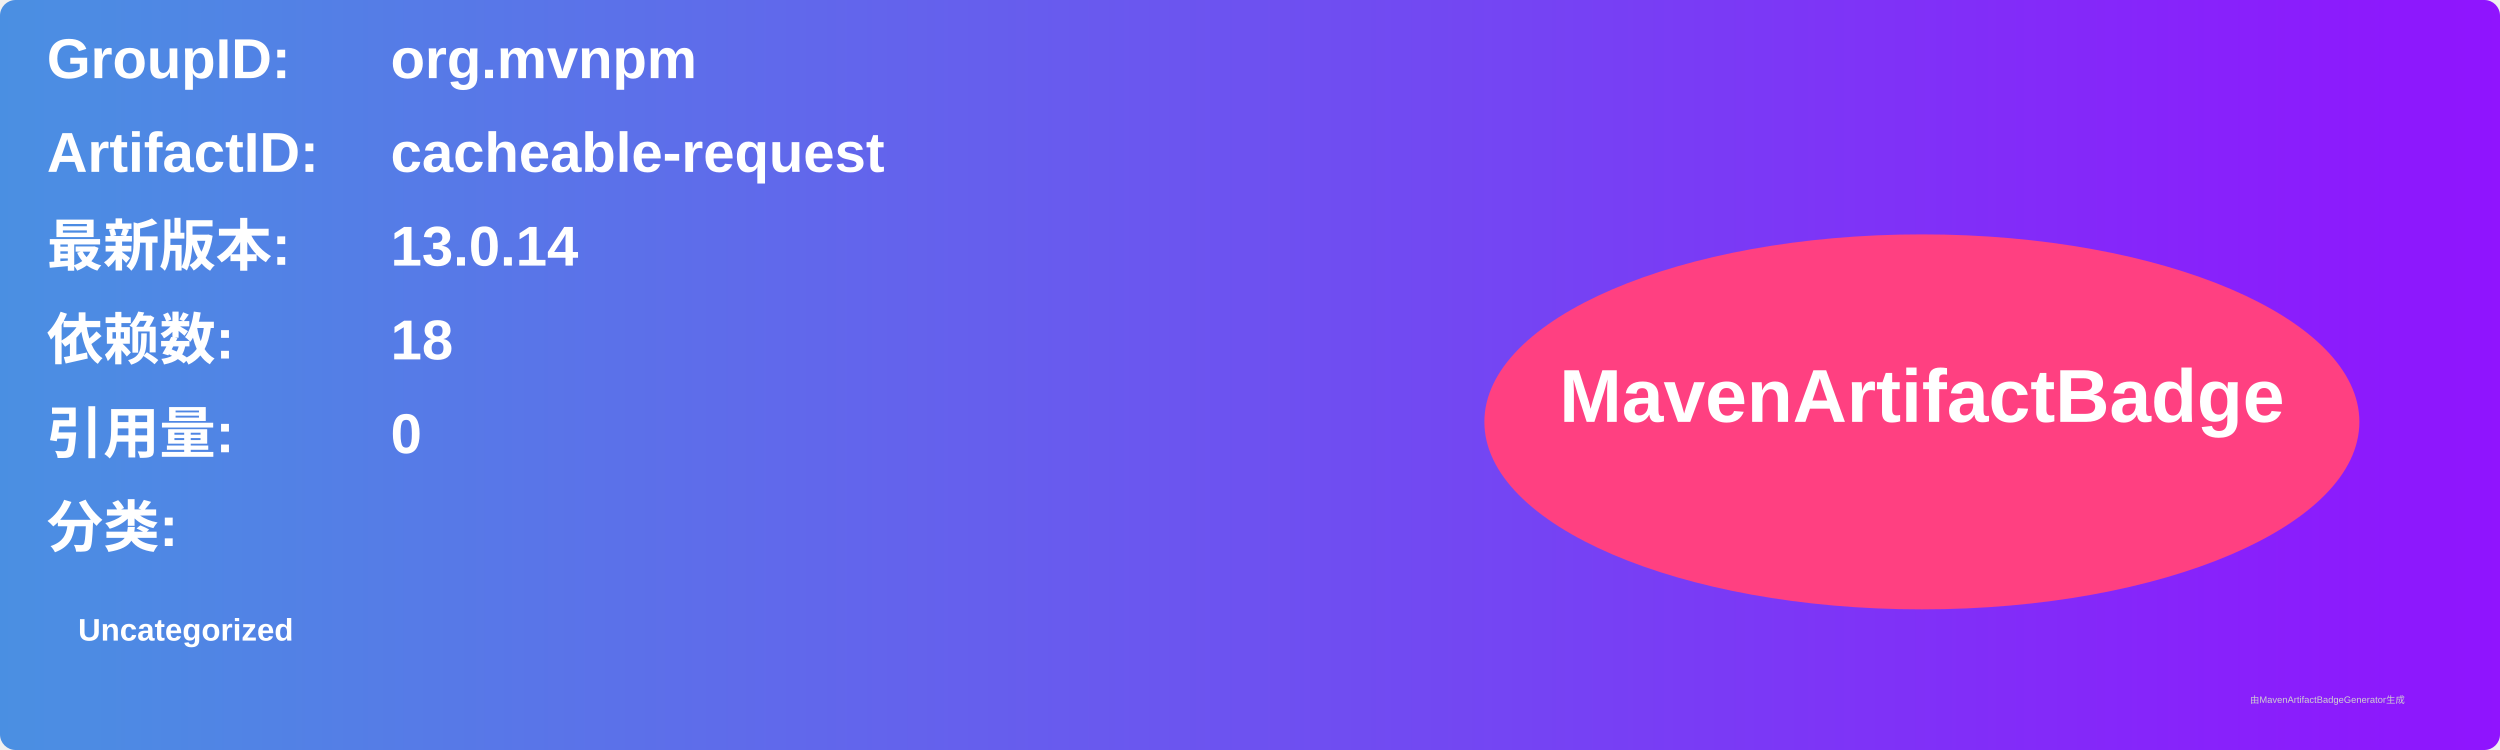
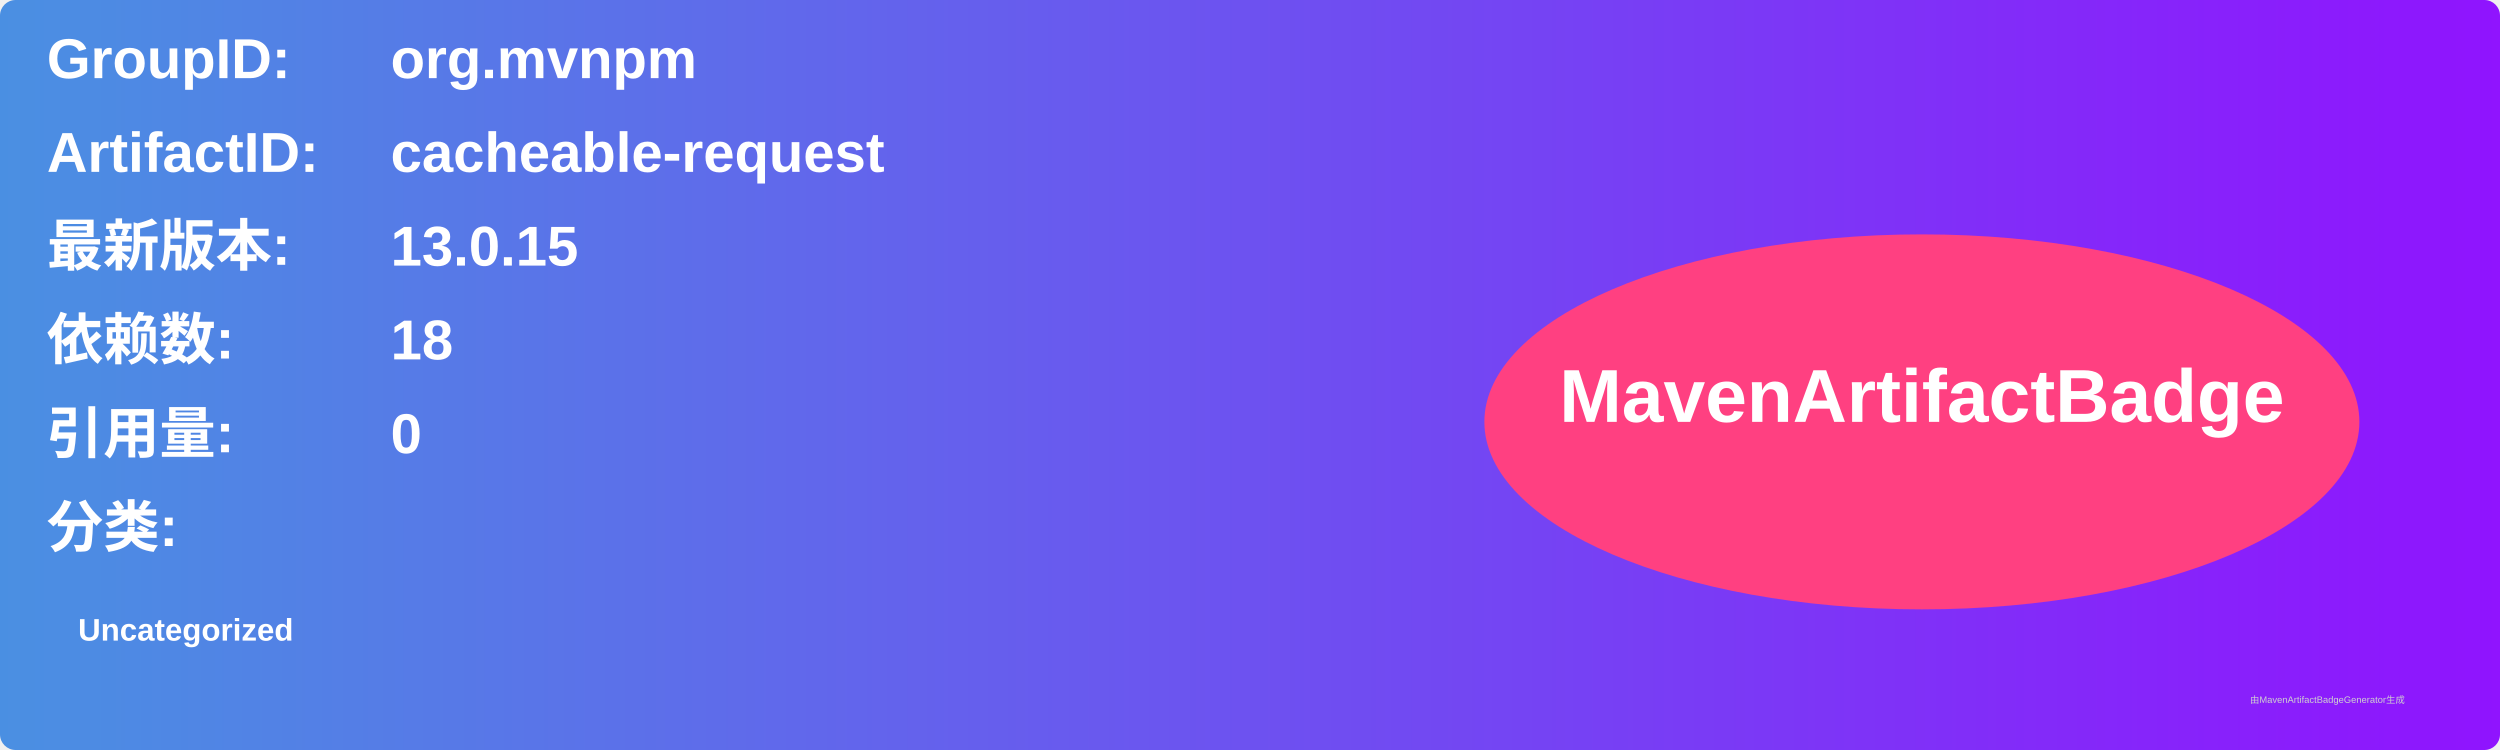
<svg xmlns="http://www.w3.org/2000/svg" width="800" height="240" viewBox="0 0 800 240">
  <linearGradient id="grad" x1="0%" y1="0%" x2="100%" y2="0%">
    <stop offset="0%" stop-color="#4a90e2" />
    <stop offset="100%" stop-color="#9013fe" />
  </linearGradient>
  <rect width="100%" height="100%" rx="5" ry="5" fill="url(#grad)" />
  <g transform="translate(15, 15)">
    <text x="0" y="10" font-family="Arial" font-size="18" fill="white" font-weight="bold" width="260">GroupID:</text>
    <text x="110" y="10" font-family="Arial" font-size="18" fill="white" font-weight="bold" width="460">org.mvnpm</text>
    <text x="0" y="40" font-family="Arial" font-size="18" fill="white" font-weight="bold" width="260">ArtifactID:</text>
    <text x="110" y="40" font-family="Arial" font-size="18" fill="white" font-weight="bold" width="460">cacheable-request</text>
    <text x="0" y="70" font-family="Arial" font-size="18" fill="white" font-weight="bold">最新版本:</text>
    <text x="110" y="70" font-family="Arial" font-size="18" fill="white" font-weight="bold">
-       <tspan font-weight="bold">13.0.14</tspan>
+       <tspan font-weight="bold">13.0.15</tspan>
    </text>
    <text x="0" y="100" font-family="Arial" font-size="18" fill="white" font-weight="bold">依赖数: </text>
    <text x="110" y="100" font-family="Arial" font-size="18" fill="white">
      <tspan font-weight="bold">18</tspan>
    </text>
    <text x="0" y="130" font-family="Arial" font-size="18" fill="white" font-weight="bold">引用量: </text>
    <text x="110" y="130" font-family="Arial" font-size="18" fill="white">
      <tspan font-weight="bold">0</tspan>
    </text>
    <text x="0" y="160" font-family="Arial" font-size="18" fill="white" font-weight="bold">分类:</text>
    <text x="10" y="190" font-family="Arial" font-size="10" fill="white">
      <tspan font-weight="bold">Uncategorized</tspan>
    </text>
    <ellipse cx="600" cy="120" rx="140" ry="60" fill="#ff4081" />
    <text x="600" y="120" text-anchor="middle" font-family="Arial" font-size="24" fill="white" font-weight="bold">MavenArtifactBadge</text>
  </g>
  <text x="720" y="225" font-family="Arial" font-size="3" fill="#d0d0d0">由MavenArtifactBadgeGenerator生成</text>
</svg>
